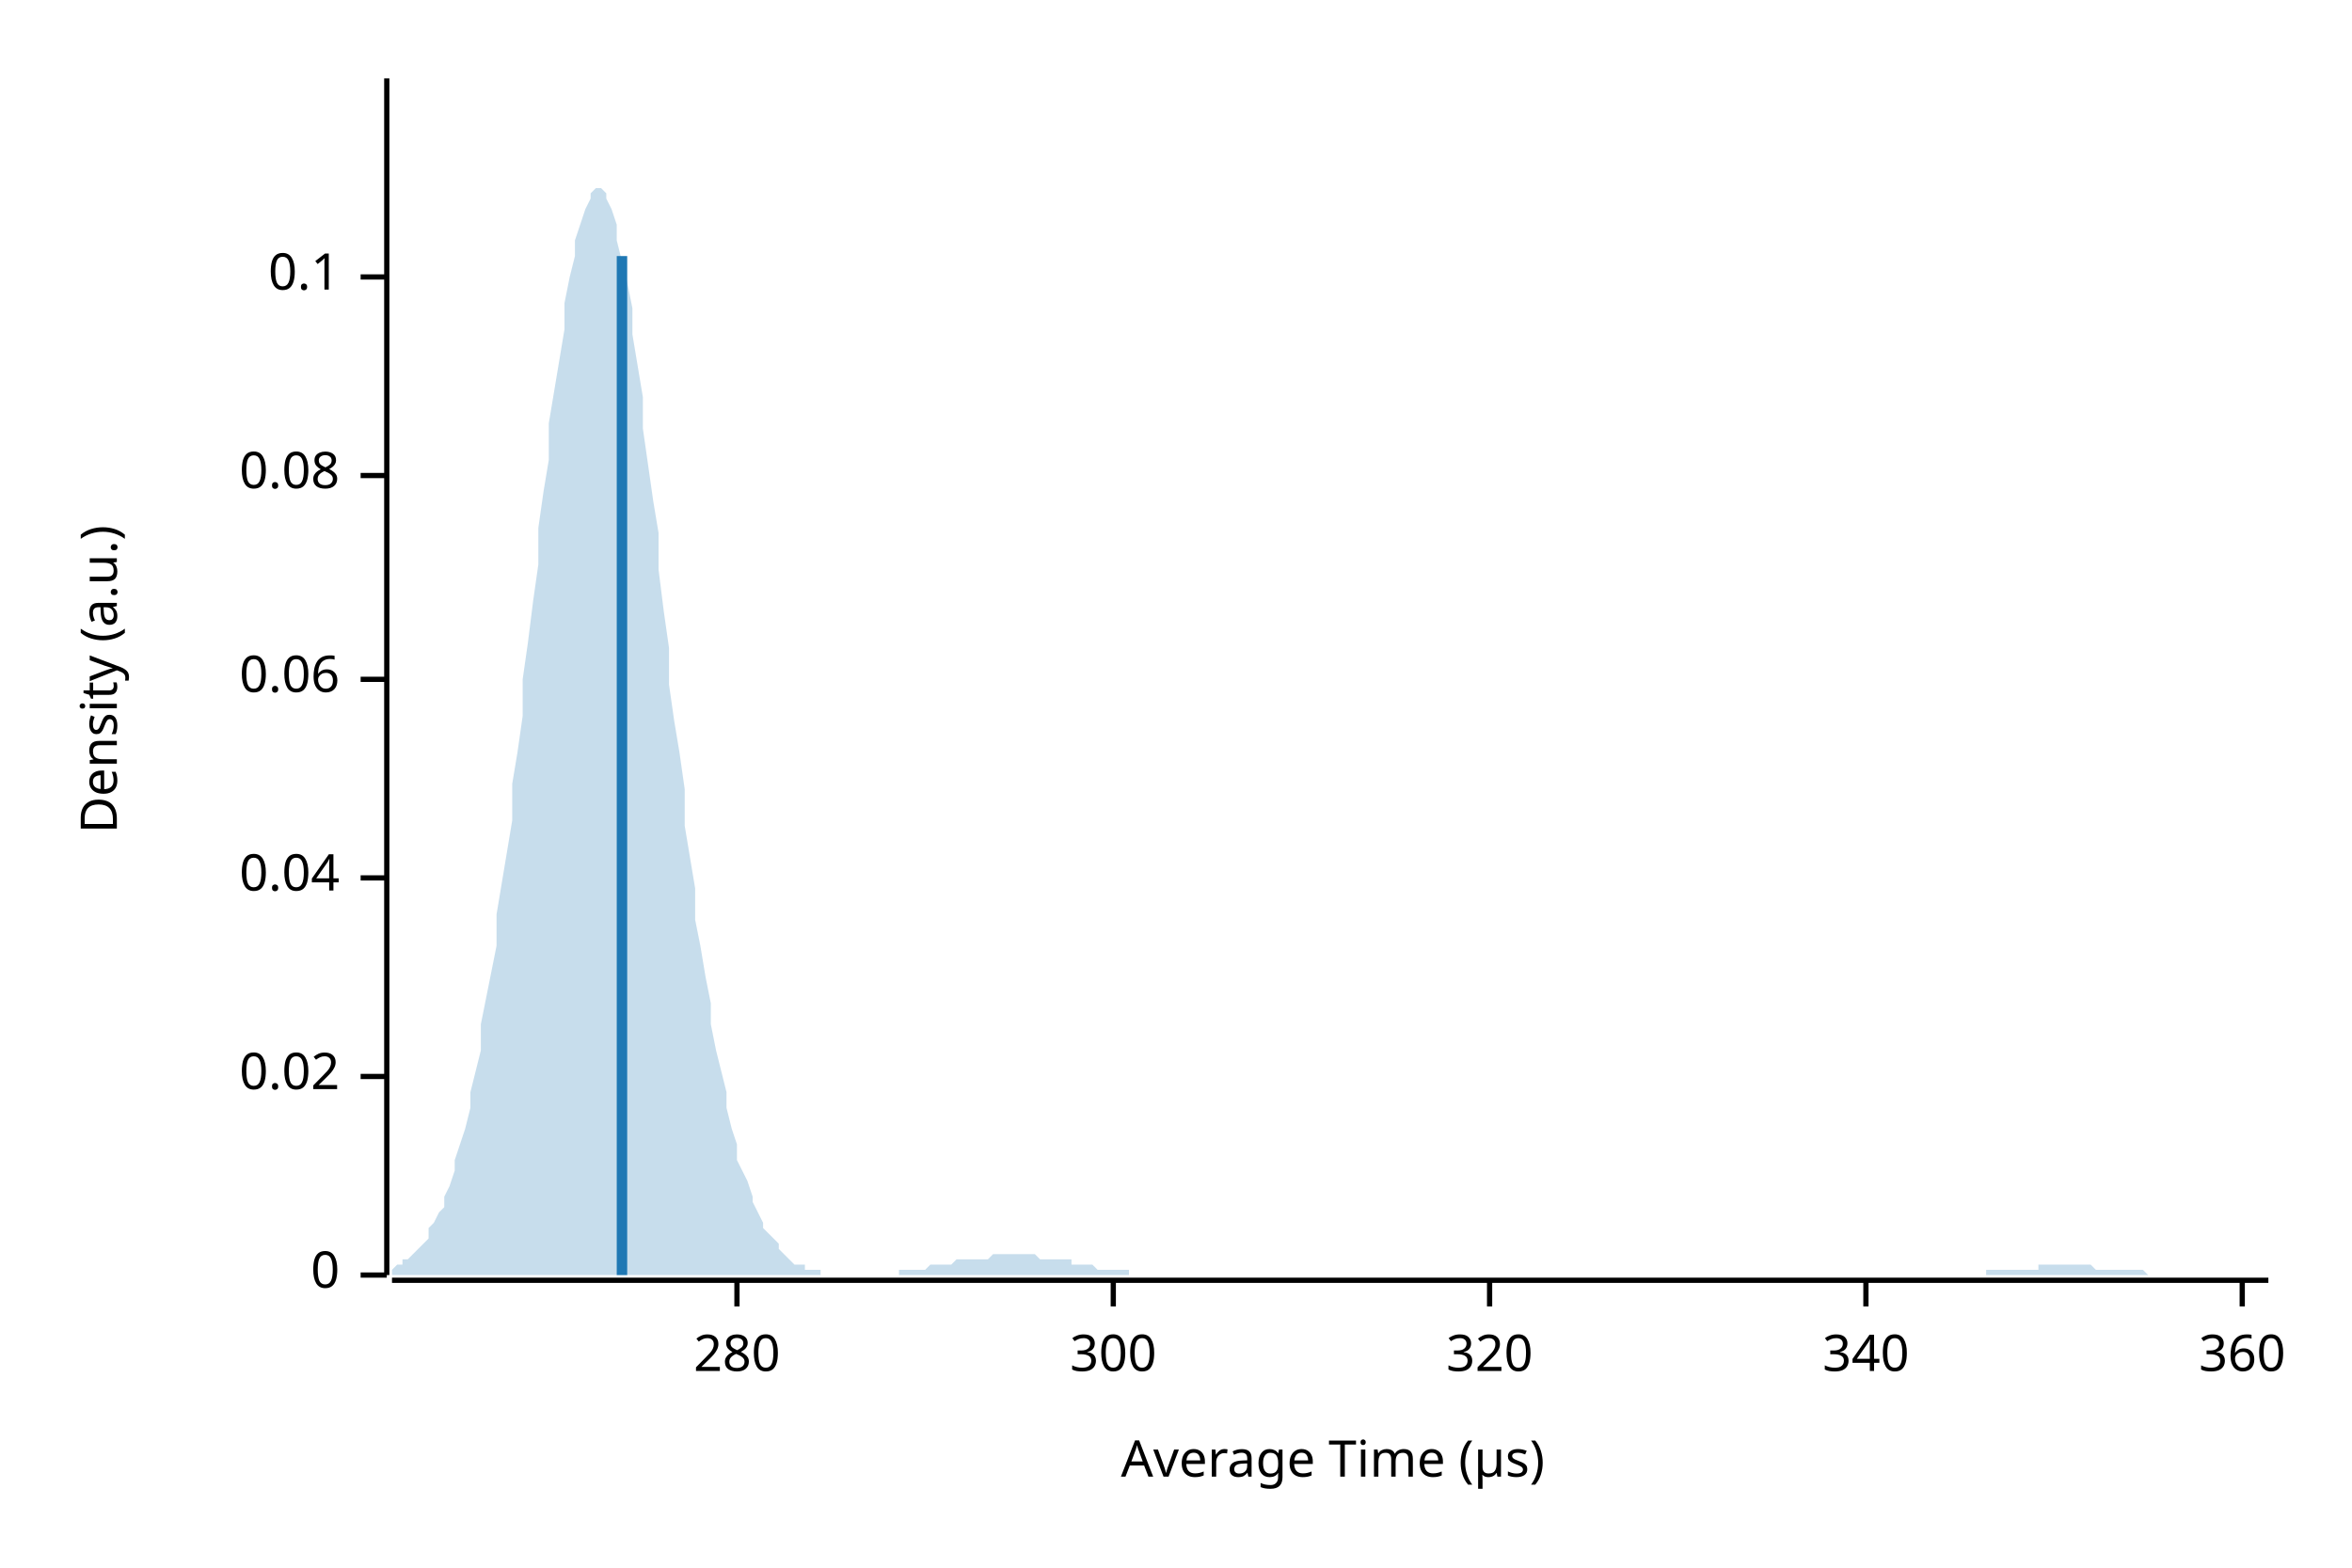
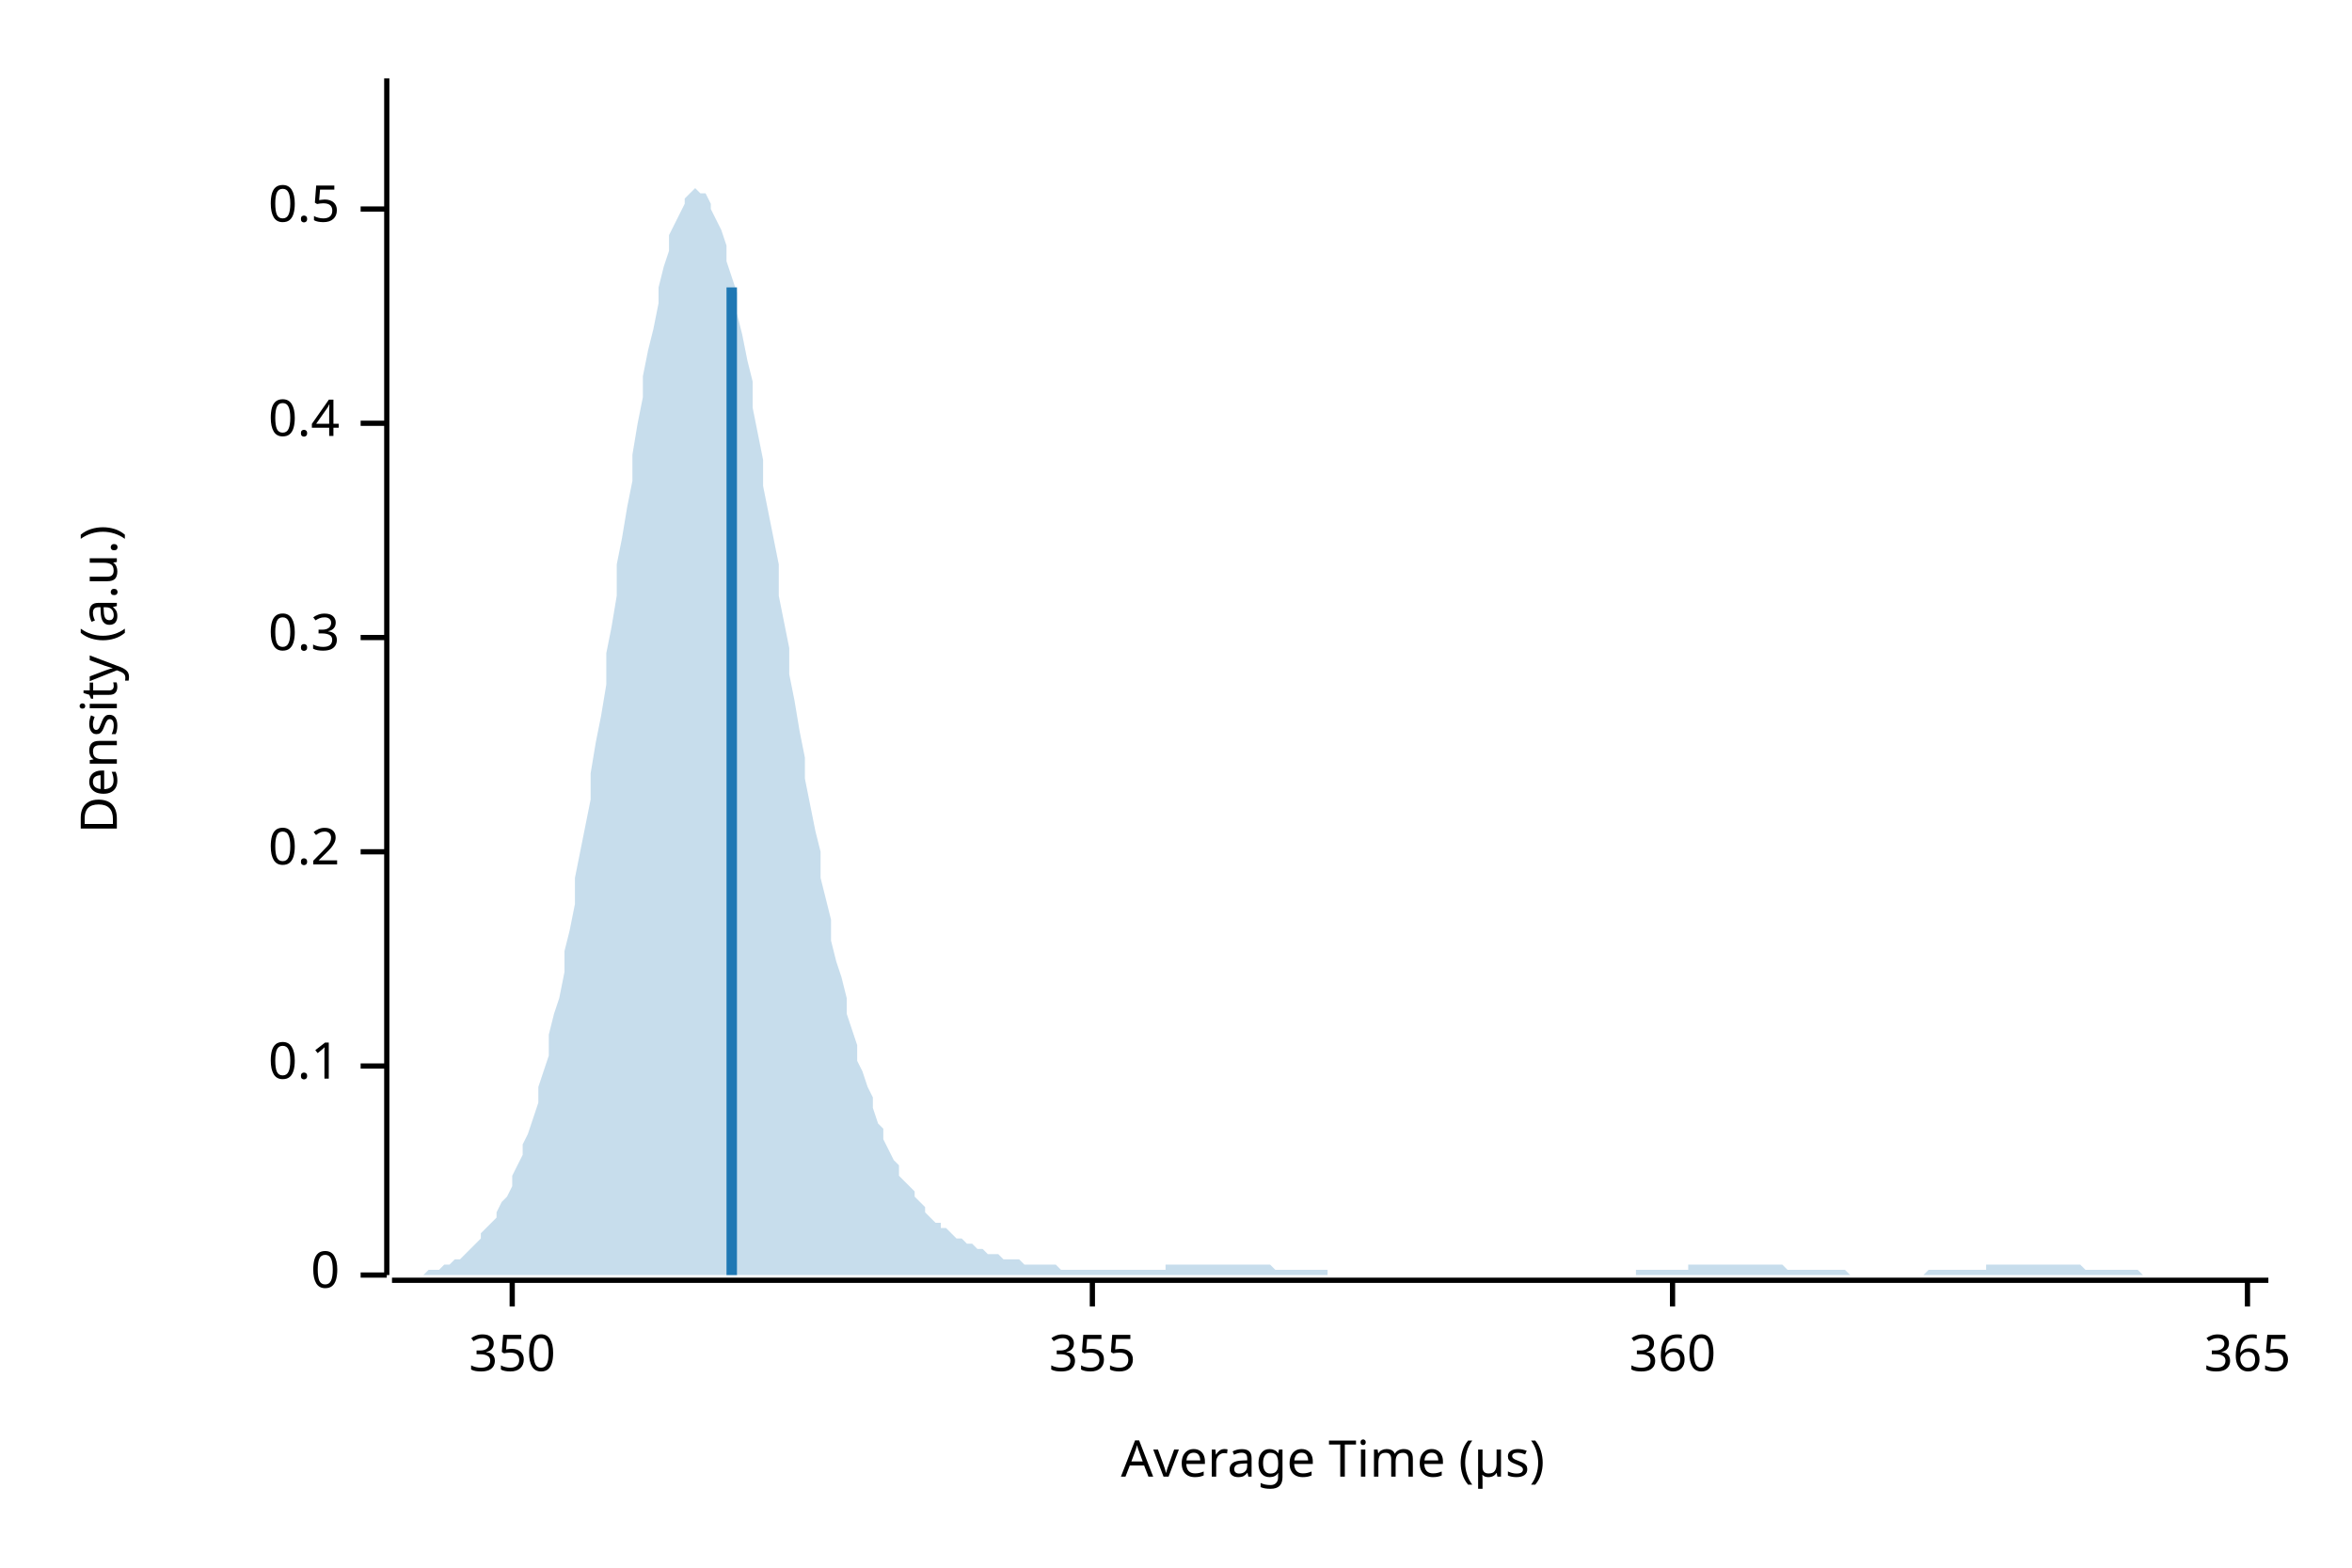
<svg xmlns="http://www.w3.org/2000/svg" width="450" height="300" viewBox="0 0 450 300">
  <text x="15" y="130" dy="0.76em" text-anchor="middle" font-family="sans-serif" font-size="9.677" opacity="1" fill="#000000" transform="rotate(270, 15, 130)">
Density (a.u.)
</text>
  <text x="255" y="285" dy="-0.5ex" text-anchor="middle" font-family="sans-serif" font-size="9.677" opacity="1" fill="#000000">
Average Time (µs)
</text>
  <polyline fill="none" opacity="1" stroke="#000000" stroke-width="1" points="74,15 74,244 " />
  <text x="65" y="244" dy="0.5ex" text-anchor="end" font-family="sans-serif" font-size="9.677" opacity="1" fill="#000000">
0
</text>
  <polyline fill="none" opacity="1" stroke="#000000" stroke-width="1" points="69,244 74,244 " />
-   <text x="65" y="206" dy="0.5ex" text-anchor="end" font-family="sans-serif" font-size="9.677" opacity="1" fill="#000000">
- 0.02
- </text>
-   <polyline fill="none" opacity="1" stroke="#000000" stroke-width="1" points="69,206 74,206 " />
-   <text x="65" y="168" dy="0.5ex" text-anchor="end" font-family="sans-serif" font-size="9.677" opacity="1" fill="#000000">
- 0.04
- </text>
-   <polyline fill="none" opacity="1" stroke="#000000" stroke-width="1" points="69,168 74,168 " />
-   <text x="65" y="130" dy="0.5ex" text-anchor="end" font-family="sans-serif" font-size="9.677" opacity="1" fill="#000000">
- 0.06
- </text>
-   <polyline fill="none" opacity="1" stroke="#000000" stroke-width="1" points="69,130 74,130 " />
-   <text x="65" y="91" dy="0.5ex" text-anchor="end" font-family="sans-serif" font-size="9.677" opacity="1" fill="#000000">
- 0.08
- </text>
-   <polyline fill="none" opacity="1" stroke="#000000" stroke-width="1" points="69,91 74,91 " />
-   <text x="65" y="53" dy="0.5ex" text-anchor="end" font-family="sans-serif" font-size="9.677" opacity="1" fill="#000000">
+   <text x="65" y="204" dy="0.5ex" text-anchor="end" font-family="sans-serif" font-size="9.677" opacity="1" fill="#000000">
0.1
</text>
-   <polyline fill="none" opacity="1" stroke="#000000" stroke-width="1" points="69,53 74,53 " />
+   <polyline fill="none" opacity="1" stroke="#000000" stroke-width="1" points="69,204 74,204 " />
+   <text x="65" y="163" dy="0.5ex" text-anchor="end" font-family="sans-serif" font-size="9.677" opacity="1" fill="#000000">
+ 0.2
+ </text>
+   <polyline fill="none" opacity="1" stroke="#000000" stroke-width="1" points="69,163 74,163 " />
+   <text x="65" y="122" dy="0.5ex" text-anchor="end" font-family="sans-serif" font-size="9.677" opacity="1" fill="#000000">
+ 0.3
+ </text>
+   <polyline fill="none" opacity="1" stroke="#000000" stroke-width="1" points="69,122 74,122 " />
+   <text x="65" y="81" dy="0.5ex" text-anchor="end" font-family="sans-serif" font-size="9.677" opacity="1" fill="#000000">
+ 0.4
+ </text>
+   <polyline fill="none" opacity="1" stroke="#000000" stroke-width="1" points="69,81 74,81 " />
+   <text x="65" y="40" dy="0.5ex" text-anchor="end" font-family="sans-serif" font-size="9.677" opacity="1" fill="#000000">
+ 0.5
+ </text>
+   <polyline fill="none" opacity="1" stroke="#000000" stroke-width="1" points="69,40 74,40 " />
  <polyline fill="none" opacity="1" stroke="#000000" stroke-width="1" points="75,245 434,245 " />
-   <text x="141" y="255" dy="0.76em" text-anchor="middle" font-family="sans-serif" font-size="9.677" opacity="1" fill="#000000">
- 280
+   <text x="98" y="255" dy="0.76em" text-anchor="middle" font-family="sans-serif" font-size="9.677" opacity="1" fill="#000000">
+ 350
</text>
-   <polyline fill="none" opacity="1" stroke="#000000" stroke-width="1" points="141,245 141,250 " />
-   <text x="213" y="255" dy="0.76em" text-anchor="middle" font-family="sans-serif" font-size="9.677" opacity="1" fill="#000000">
- 300
+   <polyline fill="none" opacity="1" stroke="#000000" stroke-width="1" points="98,245 98,250 " />
+   <text x="209" y="255" dy="0.76em" text-anchor="middle" font-family="sans-serif" font-size="9.677" opacity="1" fill="#000000">
+ 355
</text>
-   <polyline fill="none" opacity="1" stroke="#000000" stroke-width="1" points="213,245 213,250 " />
-   <text x="285" y="255" dy="0.76em" text-anchor="middle" font-family="sans-serif" font-size="9.677" opacity="1" fill="#000000">
- 320
- </text>
-   <polyline fill="none" opacity="1" stroke="#000000" stroke-width="1" points="285,245 285,250 " />
-   <text x="357" y="255" dy="0.76em" text-anchor="middle" font-family="sans-serif" font-size="9.677" opacity="1" fill="#000000">
- 340
- </text>
-   <polyline fill="none" opacity="1" stroke="#000000" stroke-width="1" points="357,245 357,250 " />
-   <text x="429" y="255" dy="0.76em" text-anchor="middle" font-family="sans-serif" font-size="9.677" opacity="1" fill="#000000">
+   <polyline fill="none" opacity="1" stroke="#000000" stroke-width="1" points="209,245 209,250 " />
+   <text x="320" y="255" dy="0.76em" text-anchor="middle" font-family="sans-serif" font-size="9.677" opacity="1" fill="#000000">
360
</text>
-   <polyline fill="none" opacity="1" stroke="#000000" stroke-width="1" points="429,245 429,250 " />
-   <polygon opacity="0.25" fill="#1F78B4" points="75,243 75,243 76,242 77,242 77,241 78,241 79,240 80,239 80,239 81,238 82,237 82,235 83,234 84,232 85,231 85,229 86,227 87,224 87,222 88,219 89,216 90,212 90,209 91,205 92,201 92,196 93,191 94,186 95,181 95,175 96,169 97,163 98,157 98,150 99,144 100,137 100,130 101,123 102,115 103,108 103,101 104,94 105,88 105,81 106,75 107,69 108,63 108,58 109,53 110,49 110,46 111,43 112,40 113,38 113,37 114,36 115,36 116,37 116,38 117,40 118,43 118,46 119,50 120,54 121,59 121,64 122,70 123,76 123,82 124,89 125,96 126,102 126,109 127,117 128,124 128,131 129,138 130,144 131,151 131,158 132,164 133,170 133,176 134,181 135,187 136,192 136,196 137,201 138,205 139,209 139,212 140,216 141,219 141,222 142,224 143,226 144,229 144,230 145,232 146,234 146,235 147,236 148,237 149,238 149,239 150,240 151,241 151,241 152,242 153,242 154,242 154,243 155,243 156,243 157,243 157,244 158,244 159,244 159,244 160,244 161,244 162,244 162,244 163,244 164,244 164,244 165,244 166,244 167,244 167,244 168,244 169,244 169,244 170,244 171,244 172,244 172,243 173,243 174,243 175,243 175,243 176,243 177,243 177,243 178,242 179,242 180,242 180,242 181,242 182,242 182,242 183,241 184,241 185,241 185,241 186,241 187,241 187,241 188,241 189,241 190,240 190,240 191,240 192,240 192,240 193,240 194,240 195,240 195,240 196,240 197,240 198,240 198,240 199,241 200,241 200,241 201,241 202,241 203,241 203,241 204,241 205,241 205,242 206,242 207,242 208,242 208,242 209,242 210,243 210,243 211,243 212,243 213,243 213,243 214,243 215,243 216,243 216,244 217,244 218,244 218,244 219,244 220,244 221,244 221,244 222,244 223,244 223,244 224,244 225,244 226,244 226,244 227,244 228,244 228,244 229,244 230,244 231,244 231,244 232,244 233,244 233,244 234,244 235,244 236,244 236,244 237,244 238,244 239,244 239,244 240,244 241,244 241,244 242,244 243,244 244,244 244,244 245,244 246,244 246,244 247,244 248,244 249,244 249,244 250,244 251,244 251,244 252,244 253,244 254,244 254,244 255,244 256,244 257,244 257,244 258,244 259,244 259,244 260,244 261,244 262,244 262,244 263,244 264,244 264,244 265,244 266,244 267,244 267,244 268,244 269,244 269,244 270,244 271,244 272,244 272,244 273,244 274,244 275,244 275,244 276,244 277,244 277,244 278,244 279,244 280,244 280,244 281,244 282,244 282,244 283,244 284,244 285,244 285,244 286,244 287,244 287,244 288,244 289,244 290,244 290,244 291,244 292,244 292,244 293,244 294,244 295,244 295,244 296,244 297,244 298,244 298,244 299,244 300,244 300,244 301,244 302,244 303,244 303,244 304,244 305,244 305,244 306,244 307,244 308,244 308,244 309,244 310,244 310,244 311,244 312,244 313,244 313,244 314,244 315,244 316,244 316,244 317,244 318,244 318,244 319,244 320,244 321,244 321,244 322,244 323,244 323,244 324,244 325,244 326,244 326,244 327,244 328,244 328,244 329,244 330,244 331,244 331,244 332,244 333,244 333,244 334,244 335,244 336,244 336,244 337,244 338,244 339,244 339,244 340,244 341,244 341,244 342,244 343,244 344,244 344,244 345,244 346,244 346,244 347,244 348,244 349,244 349,244 350,244 351,244 351,244 352,244 353,244 354,244 354,244 355,244 356,244 357,244 357,244 358,244 359,244 359,244 360,244 361,244 362,244 362,244 363,244 364,244 364,244 365,244 366,244 367,244 367,244 368,244 369,244 369,244 370,244 371,244 372,244 372,244 373,244 374,244 375,244 375,244 376,244 377,244 377,244 378,244 379,244 380,244 380,243 381,243 382,243 382,243 383,243 384,243 385,243 385,243 386,243 387,243 387,243 388,243 389,243 390,243 390,242 391,242 392,242 392,242 393,242 394,242 395,242 395,242 396,242 397,242 398,242 398,242 399,242 400,242 400,242 401,243 402,243 403,243 403,243 404,243 405,243 405,243 406,243 407,243 408,243 408,243 409,243 410,243 410,243 411,244 412,244 413,244 413,244 414,244 415,244 416,244 416,244 417,244 418,244 418,244 419,244 420,244 421,244 421,244 422,244 423,244 423,244 424,244 425,244 426,244 426,244 427,244 428,244 428,244 429,244 430,244 431,244 431,244 432,244 433,244 434,244 434,244 75,244 " />
-   <polyline fill="none" opacity="1" stroke="#1F78B4" stroke-width="2" points="119,244 119,49 " />
+   <polyline fill="none" opacity="1" stroke="#000000" stroke-width="1" points="320,245 320,250 " />
+   <text x="430" y="255" dy="0.76em" text-anchor="middle" font-family="sans-serif" font-size="9.677" opacity="1" fill="#000000">
+ 365
+ </text>
+   <polyline fill="none" opacity="1" stroke="#000000" stroke-width="1" points="430,245 430,250 " />
+   <polygon opacity="0.25" fill="#1F78B4" points="75,244 75,244 76,244 77,244 77,244 78,244 79,244 80,244 80,244 81,244 82,243 82,243 83,243 84,243 85,242 85,242 86,242 87,241 87,241 88,241 89,240 90,239 90,239 91,238 92,237 92,236 93,235 94,234 95,233 95,232 96,230 97,229 98,227 98,225 99,223 100,221 100,219 101,217 102,214 103,211 103,208 104,205 105,202 105,198 106,194 107,191 108,186 108,182 109,178 110,173 110,168 111,163 112,158 113,153 113,148 114,142 115,137 116,131 116,125 117,120 118,114 118,108 119,103 120,97 121,92 121,87 122,81 123,76 123,72 124,67 125,63 126,58 126,55 127,51 128,48 128,45 129,43 130,41 131,39 131,38 132,37 133,36 133,36 134,37 135,37 136,39 136,40 137,42 138,44 139,47 139,50 140,53 141,56 141,60 142,64 143,69 144,73 144,78 145,83 146,88 146,93 147,98 148,103 149,108 149,114 150,119 151,124 151,129 152,134 153,140 154,145 154,149 155,154 156,159 157,163 157,168 158,172 159,176 159,180 160,184 161,187 162,191 162,194 163,197 164,200 164,203 165,205 166,208 167,210 167,212 168,215 169,216 169,218 170,220 171,222 172,223 172,225 173,226 174,227 175,228 175,229 176,230 177,231 177,232 178,233 179,234 180,234 180,235 181,235 182,236 182,236 183,237 184,237 185,238 185,238 186,238 187,239 187,239 188,239 189,240 190,240 190,240 191,240 192,241 192,241 193,241 194,241 195,241 195,241 196,242 197,242 198,242 198,242 199,242 200,242 200,242 201,242 202,242 203,243 203,243 204,243 205,243 205,243 206,243 207,243 208,243 208,243 209,243 210,243 210,243 211,243 212,243 213,243 213,243 214,243 215,243 216,243 216,243 217,243 218,243 218,243 219,243 220,243 221,243 221,243 222,243 223,243 223,242 224,242 225,242 226,242 226,242 227,242 228,242 228,242 229,242 230,242 231,242 231,242 232,242 233,242 233,242 234,242 235,242 236,242 236,242 237,242 238,242 239,242 239,242 240,242 241,242 241,242 242,242 243,242 244,243 244,243 245,243 246,243 246,243 247,243 248,243 249,243 249,243 250,243 251,243 251,243 252,243 253,243 254,243 254,244 255,244 256,244 257,244 257,244 258,244 259,244 259,244 260,244 261,244 262,244 262,244 263,244 264,244 264,244 265,244 266,244 267,244 267,244 268,244 269,244 269,244 270,244 271,244 272,244 272,244 273,244 274,244 275,244 275,244 276,244 277,244 277,244 278,244 279,244 280,244 280,244 281,244 282,244 282,244 283,244 284,244 285,244 285,244 286,244 287,244 287,244 288,244 289,244 290,244 290,244 291,244 292,244 292,244 293,244 294,244 295,244 295,244 296,244 297,244 298,244 298,244 299,244 300,244 300,244 301,244 302,244 303,244 303,244 304,244 305,244 305,244 306,244 307,244 308,244 308,244 309,244 310,244 310,244 311,244 312,244 313,244 313,243 314,243 315,243 316,243 316,243 317,243 318,243 318,243 319,243 320,243 321,243 321,243 322,243 323,243 323,242 324,242 325,242 326,242 326,242 327,242 328,242 328,242 329,242 330,242 331,242 331,242 332,242 333,242 333,242 334,242 335,242 336,242 336,242 337,242 338,242 339,242 339,242 340,242 341,242 341,242 342,243 343,243 344,243 344,243 345,243 346,243 346,243 347,243 348,243 349,243 349,243 350,243 351,243 351,243 352,243 353,243 354,244 354,244 355,244 356,244 357,244 357,244 358,244 359,244 359,244 360,244 361,244 362,244 362,244 363,244 364,244 364,244 365,244 366,244 367,244 367,244 368,244 369,243 369,243 370,243 371,243 372,243 372,243 373,243 374,243 375,243 375,243 376,243 377,243 377,243 378,243 379,243 380,243 380,242 381,242 382,242 382,242 383,242 384,242 385,242 385,242 386,242 387,242 387,242 388,242 389,242 390,242 390,242 391,242 392,242 392,242 393,242 394,242 395,242 395,242 396,242 397,242 398,242 398,242 399,243 400,243 400,243 401,243 402,243 403,243 403,243 404,243 405,243 405,243 406,243 407,243 408,243 408,243 409,243 410,244 410,244 411,244 412,244 413,244 413,244 414,244 415,244 416,244 416,244 417,244 418,244 418,244 419,244 420,244 421,244 421,244 422,244 423,244 423,244 424,244 425,244 426,244 426,244 427,244 428,244 428,244 429,244 430,244 431,244 431,244 432,244 433,244 434,244 434,244 75,244 " />
+   <polyline fill="none" opacity="1" stroke="#1F78B4" stroke-width="2" points="140,244 140,55 " />
</svg>
